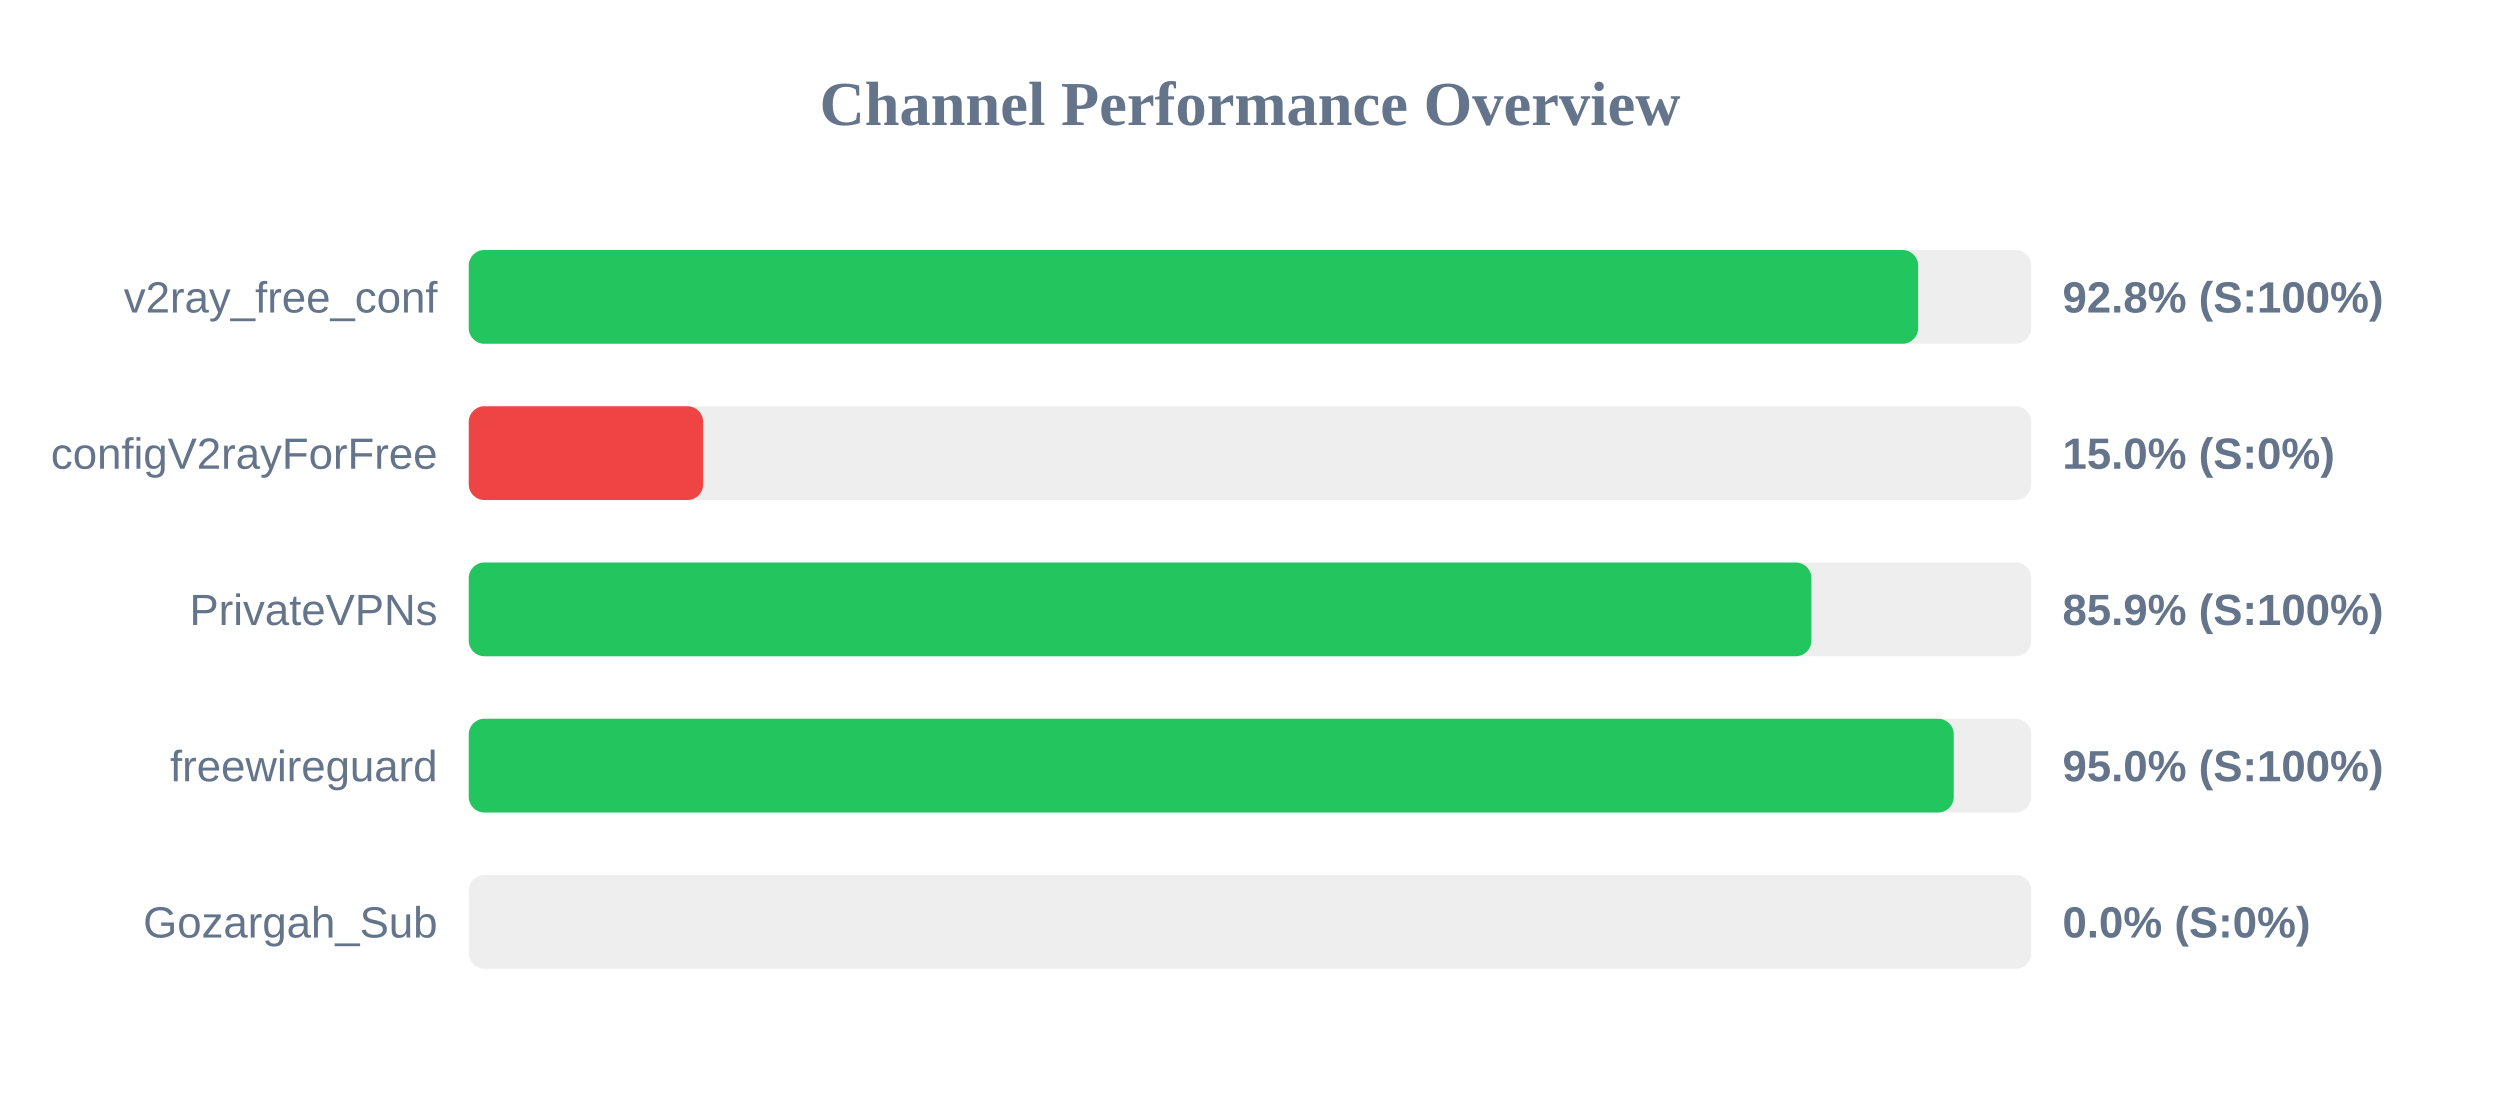
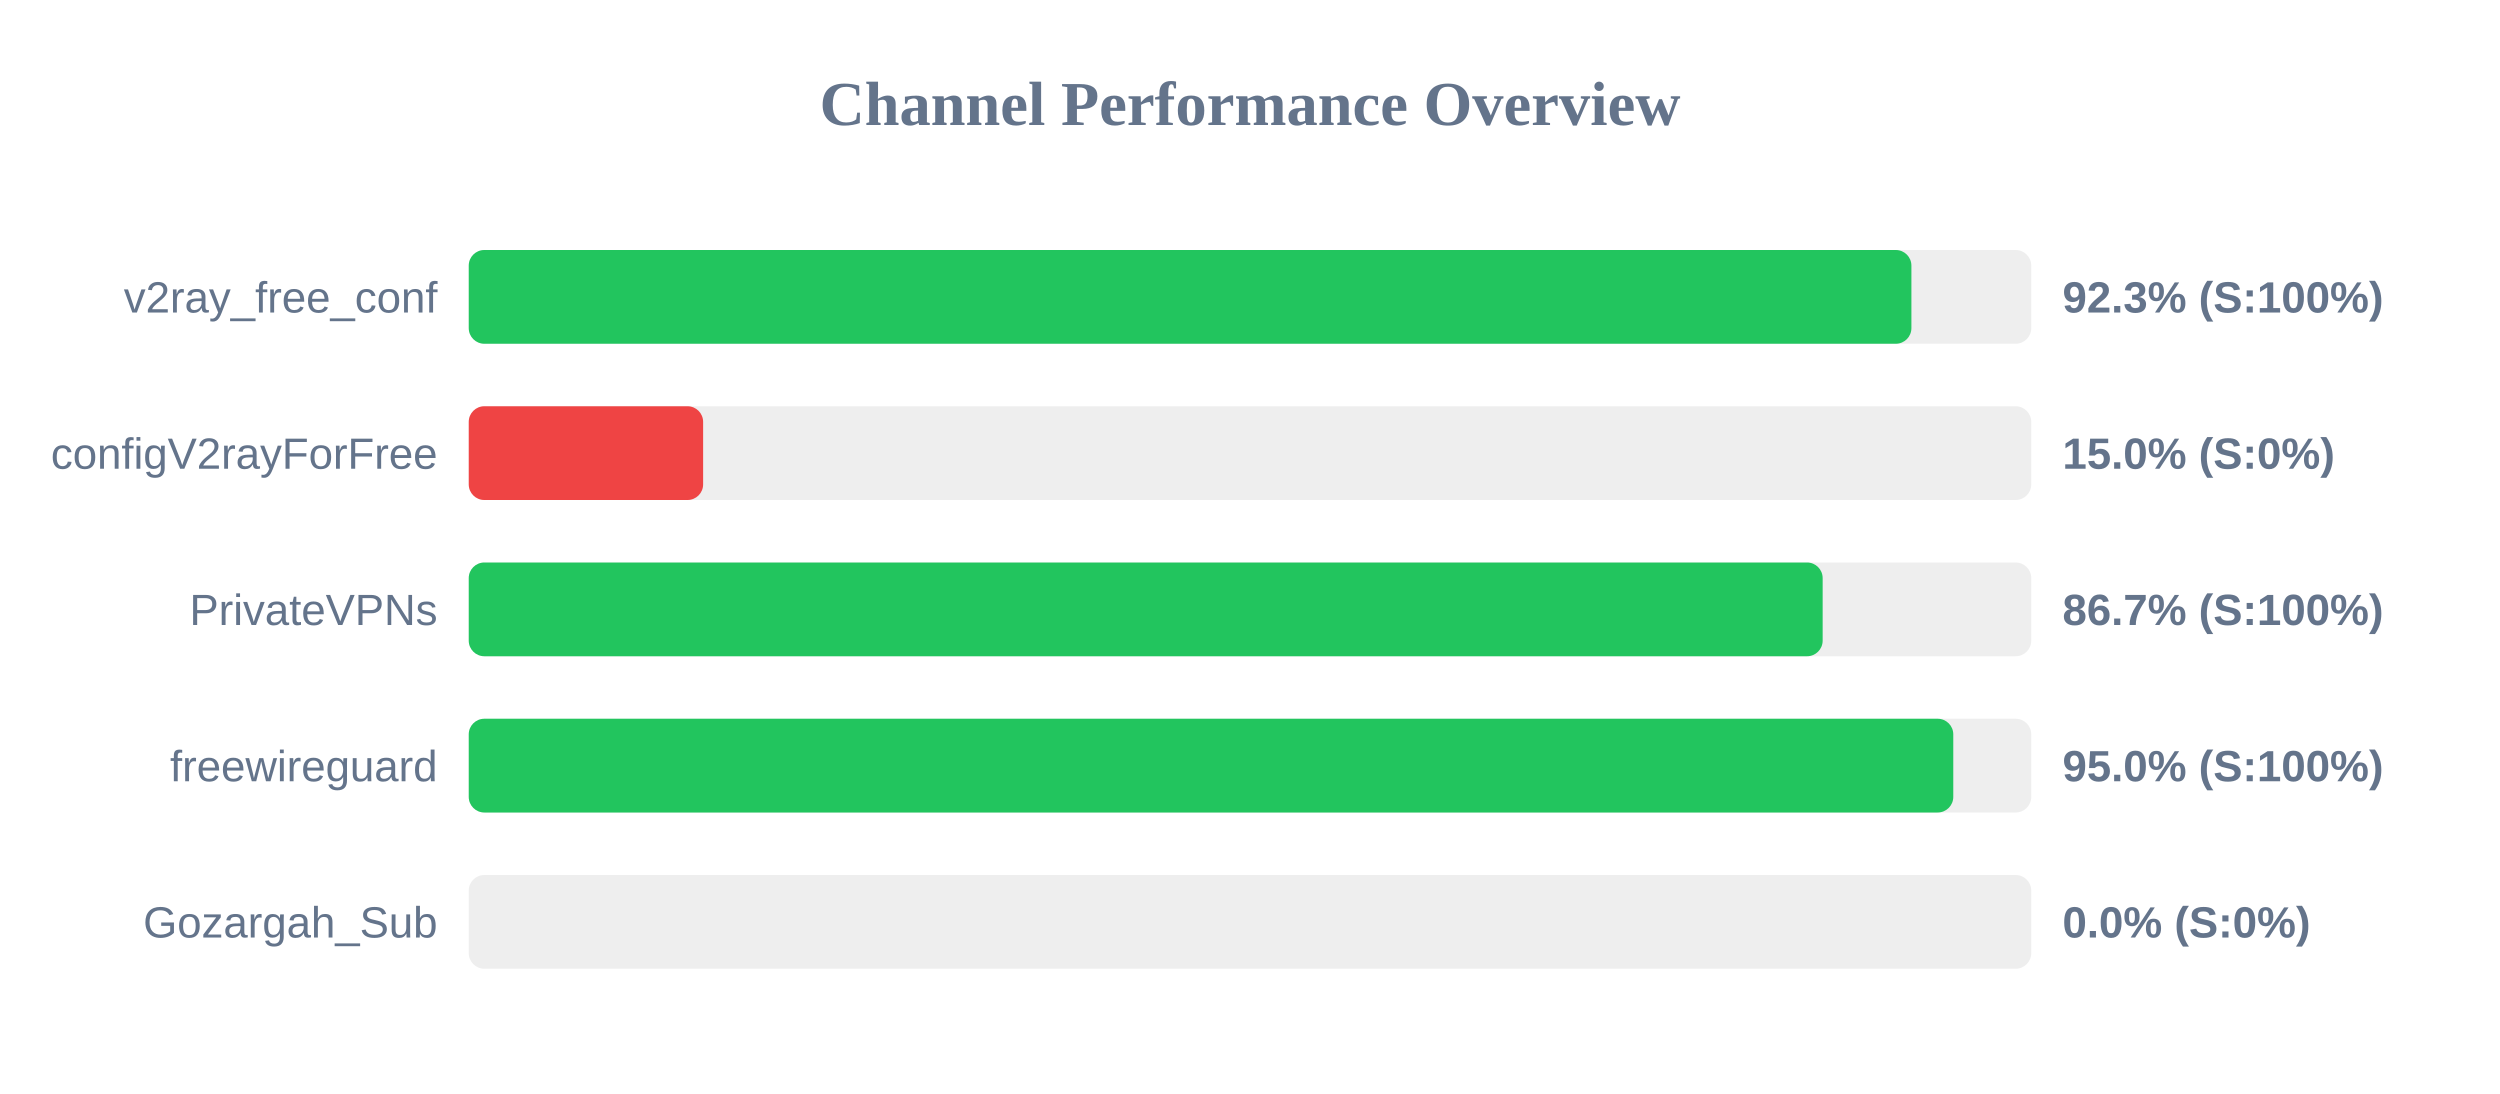
<svg xmlns="http://www.w3.org/2000/svg" width="800" height="350" version="1.1">
  <style>
        .row { font: 14px Arial; fill: #64748b; }
        .score { font: bold 14px Arial; fill: #64748b; }
    </style>
  <text x="400" y="40" text-anchor="middle" font-size="20px" font-weight="bold" fill="#64748b">Channel Performance Overview</text>
  <rect x="150" y="80" width="500" height="30" fill="#eee" rx="5" />
-   <rect x="150" y="80" width="463.8" height="30" fill="#22c55e" rx="5" />
+   <rect x="150" y="80" width="461.65" height="30" fill="#22c55e" rx="5" />
  <text x="140" y="100" text-anchor="end" class="row">v2ray_free_conf</text>
-   <text x="660" y="100" text-anchor="start" class="score">92.8% (S:100%)</text>
+   <text x="660" y="100" text-anchor="start" class="score">92.3% (S:100%)</text>
  <rect x="150" y="130" width="500" height="30" fill="#eee" rx="5" />
  <rect x="150" y="130" width="75.0" height="30" fill="#ef4444" rx="5" />
  <text x="140" y="150" text-anchor="end" class="row">configV2rayForFree</text>
  <text x="660" y="150" text-anchor="start" class="score">15.0% (S:0%)</text>
  <rect x="150" y="180" width="500" height="30" fill="#eee" rx="5" />
-   <rect x="150" y="180" width="429.65" height="30" fill="#22c55e" rx="5" />
+   <rect x="150" y="180" width="433.25" height="30" fill="#22c55e" rx="5" />
  <text x="140" y="200" text-anchor="end" class="row">PrivateVPNs</text>
-   <text x="660" y="200" text-anchor="start" class="score">85.9% (S:100%)</text>
+   <text x="660" y="200" text-anchor="start" class="score">86.7% (S:100%)</text>
  <rect x="150" y="230" width="500" height="30" fill="#eee" rx="5" />
-   <rect x="150" y="230" width="475.2" height="30" fill="#22c55e" rx="5" />
+   <rect x="150" y="230" width="475.05" height="30" fill="#22c55e" rx="5" />
  <text x="140" y="250" text-anchor="end" class="row">freewireguard</text>
  <text x="660" y="250" text-anchor="start" class="score">95.0% (S:100%)</text>
  <rect x="150" y="280" width="500" height="30" fill="#eee" rx="5" />
  <rect x="150" y="280" width="0.0" height="30" fill="#ef4444" rx="5" />
  <text x="140" y="300" text-anchor="end" class="row">Gozargah_Sub</text>
  <text x="660" y="300" text-anchor="start" class="score">0.0% (S:0%)</text>
</svg>
